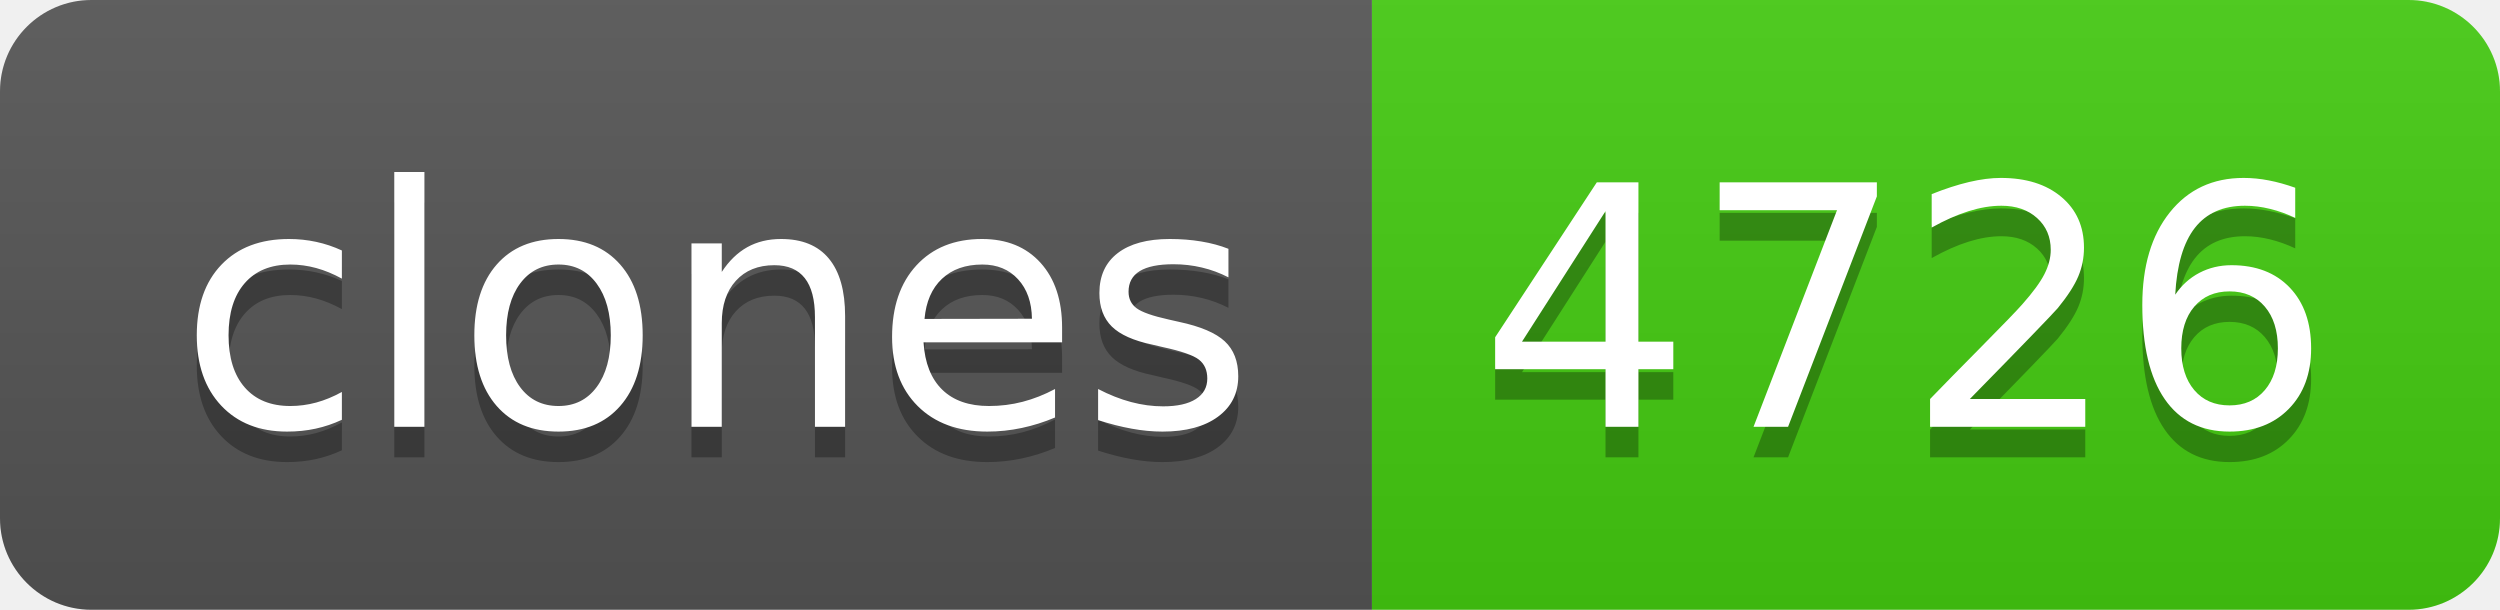
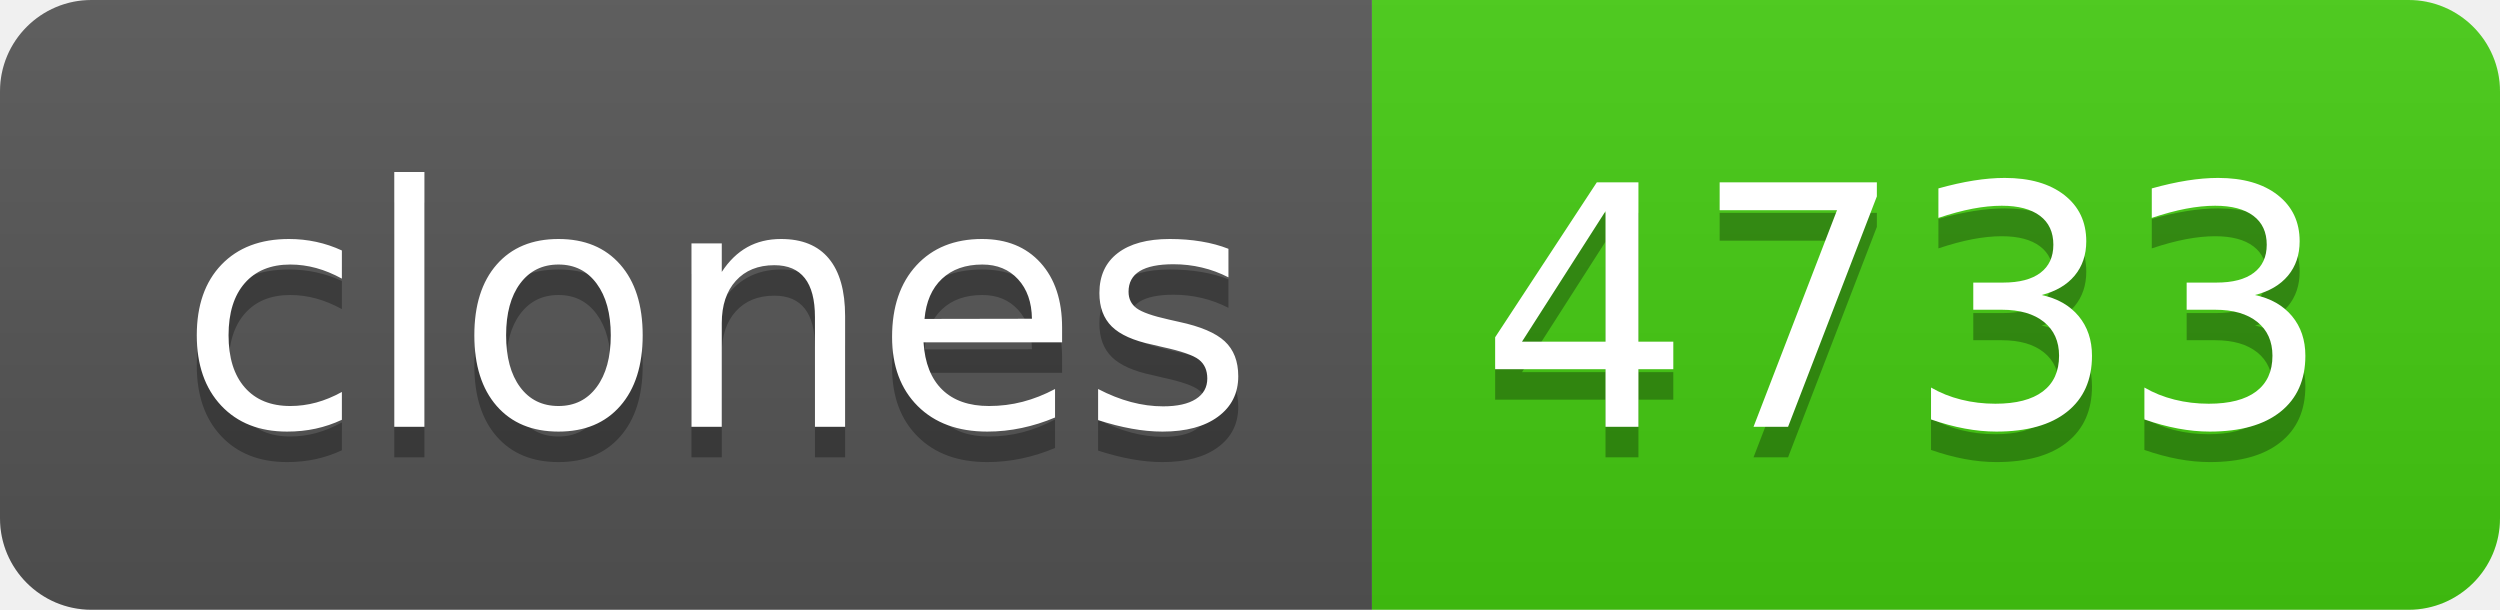
- <svg xmlns="http://www.w3.org/2000/svg" width="82" height="20" role="img" aria-label="clones: 4726">
+ <svg xmlns="http://www.w3.org/2000/svg" width="82" height="20" role="img" aria-label="clones: 4733">
  <linearGradient id="s" x2="0" y2="100%">
    <stop offset="0" stop-color="#bbb" stop-opacity=".1" />
    <stop offset="1" stop-opacity=".1" />
  </linearGradient>
  <clipPath id="r">
    <rect width="82" height="20" rx="3" fill="#fff" />
  </clipPath>
  <g clip-path="url(#r)">
    <rect width="45" height="20" fill="#555" />
    <rect x="45" width="37" height="20" fill="#4c1" />
    <rect width="82" height="20" fill="url(#s)" />
  </g>
  <g fill="#fff" text-anchor="middle" font-family="Verdana,Geneva,DejaVu Sans,sans-serif" text-rendering="geometricPrecision" font-size="110">
    <text aria-hidden="true" x="235" y="150" fill="#010101" fill-opacity=".3" transform="scale(.1)" textLength="350">clones</text>
    <text x="235" y="140" transform="scale(.1)" fill="#fff" textLength="350">clones</text>
-     <text aria-hidden="true" x="625" y="150" fill="#010101" fill-opacity=".3" transform="scale(.1)" textLength="270">4726</text>
-     <text x="625" y="140" transform="scale(.1)" fill="#fff" textLength="270">4726</text>
+     <text aria-hidden="true" x="625" y="150" fill="#010101" fill-opacity=".3" transform="scale(.1)" textLength="270">4733</text>
+     <text x="625" y="140" transform="scale(.1)" fill="#fff" textLength="270">4733</text>
  </g>
</svg>
